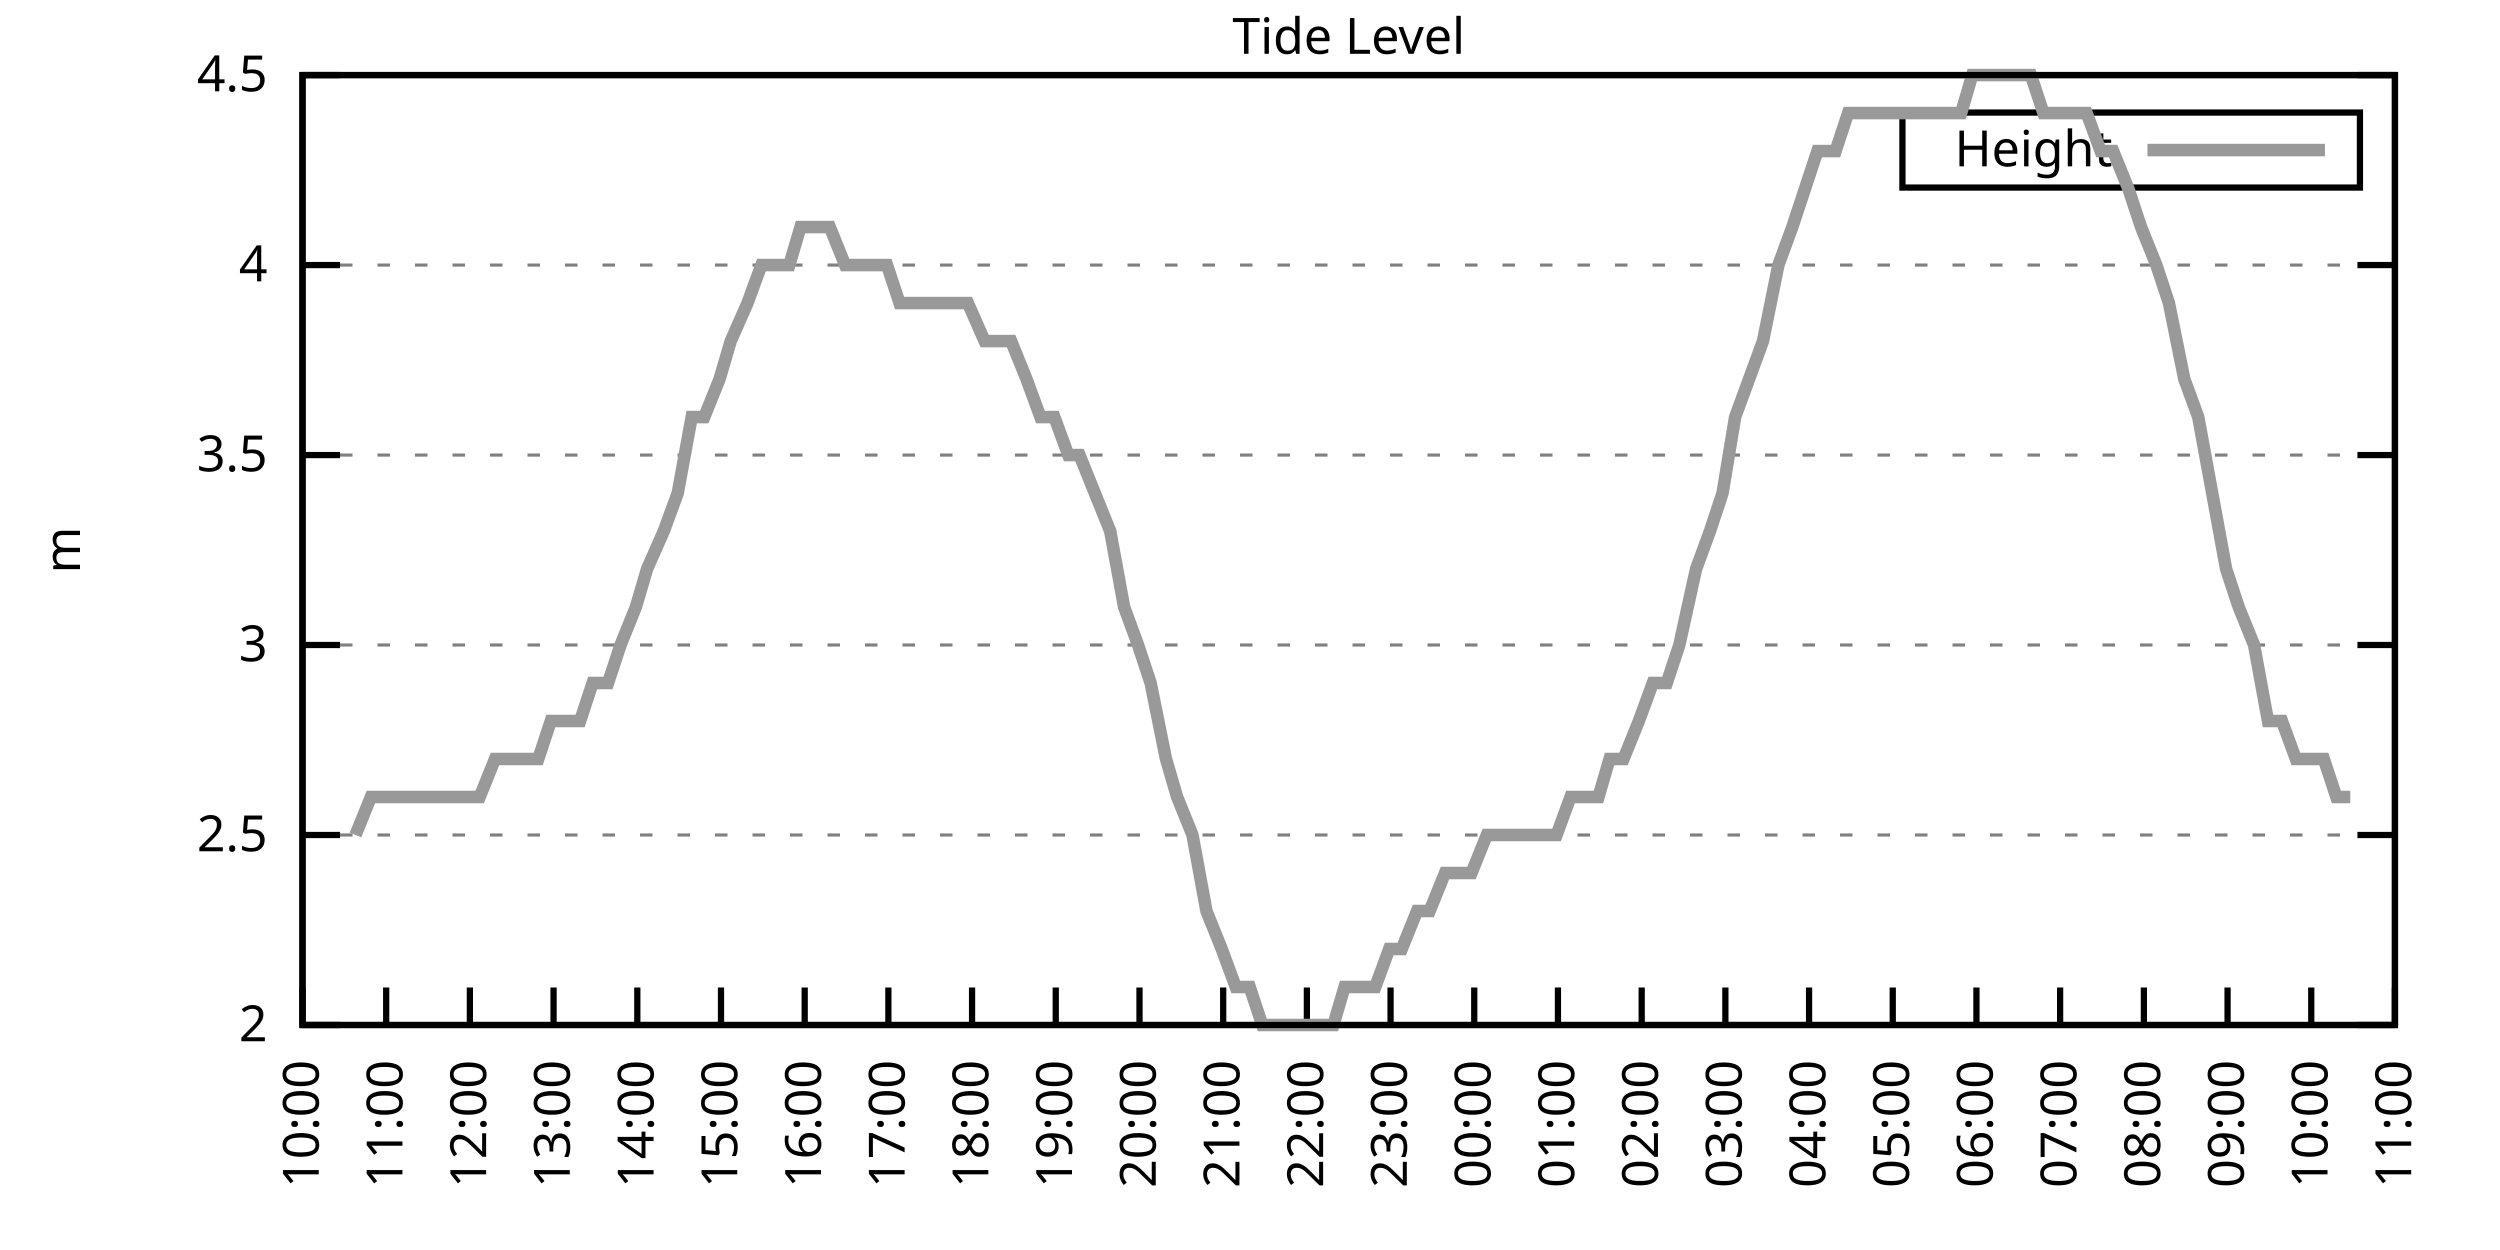
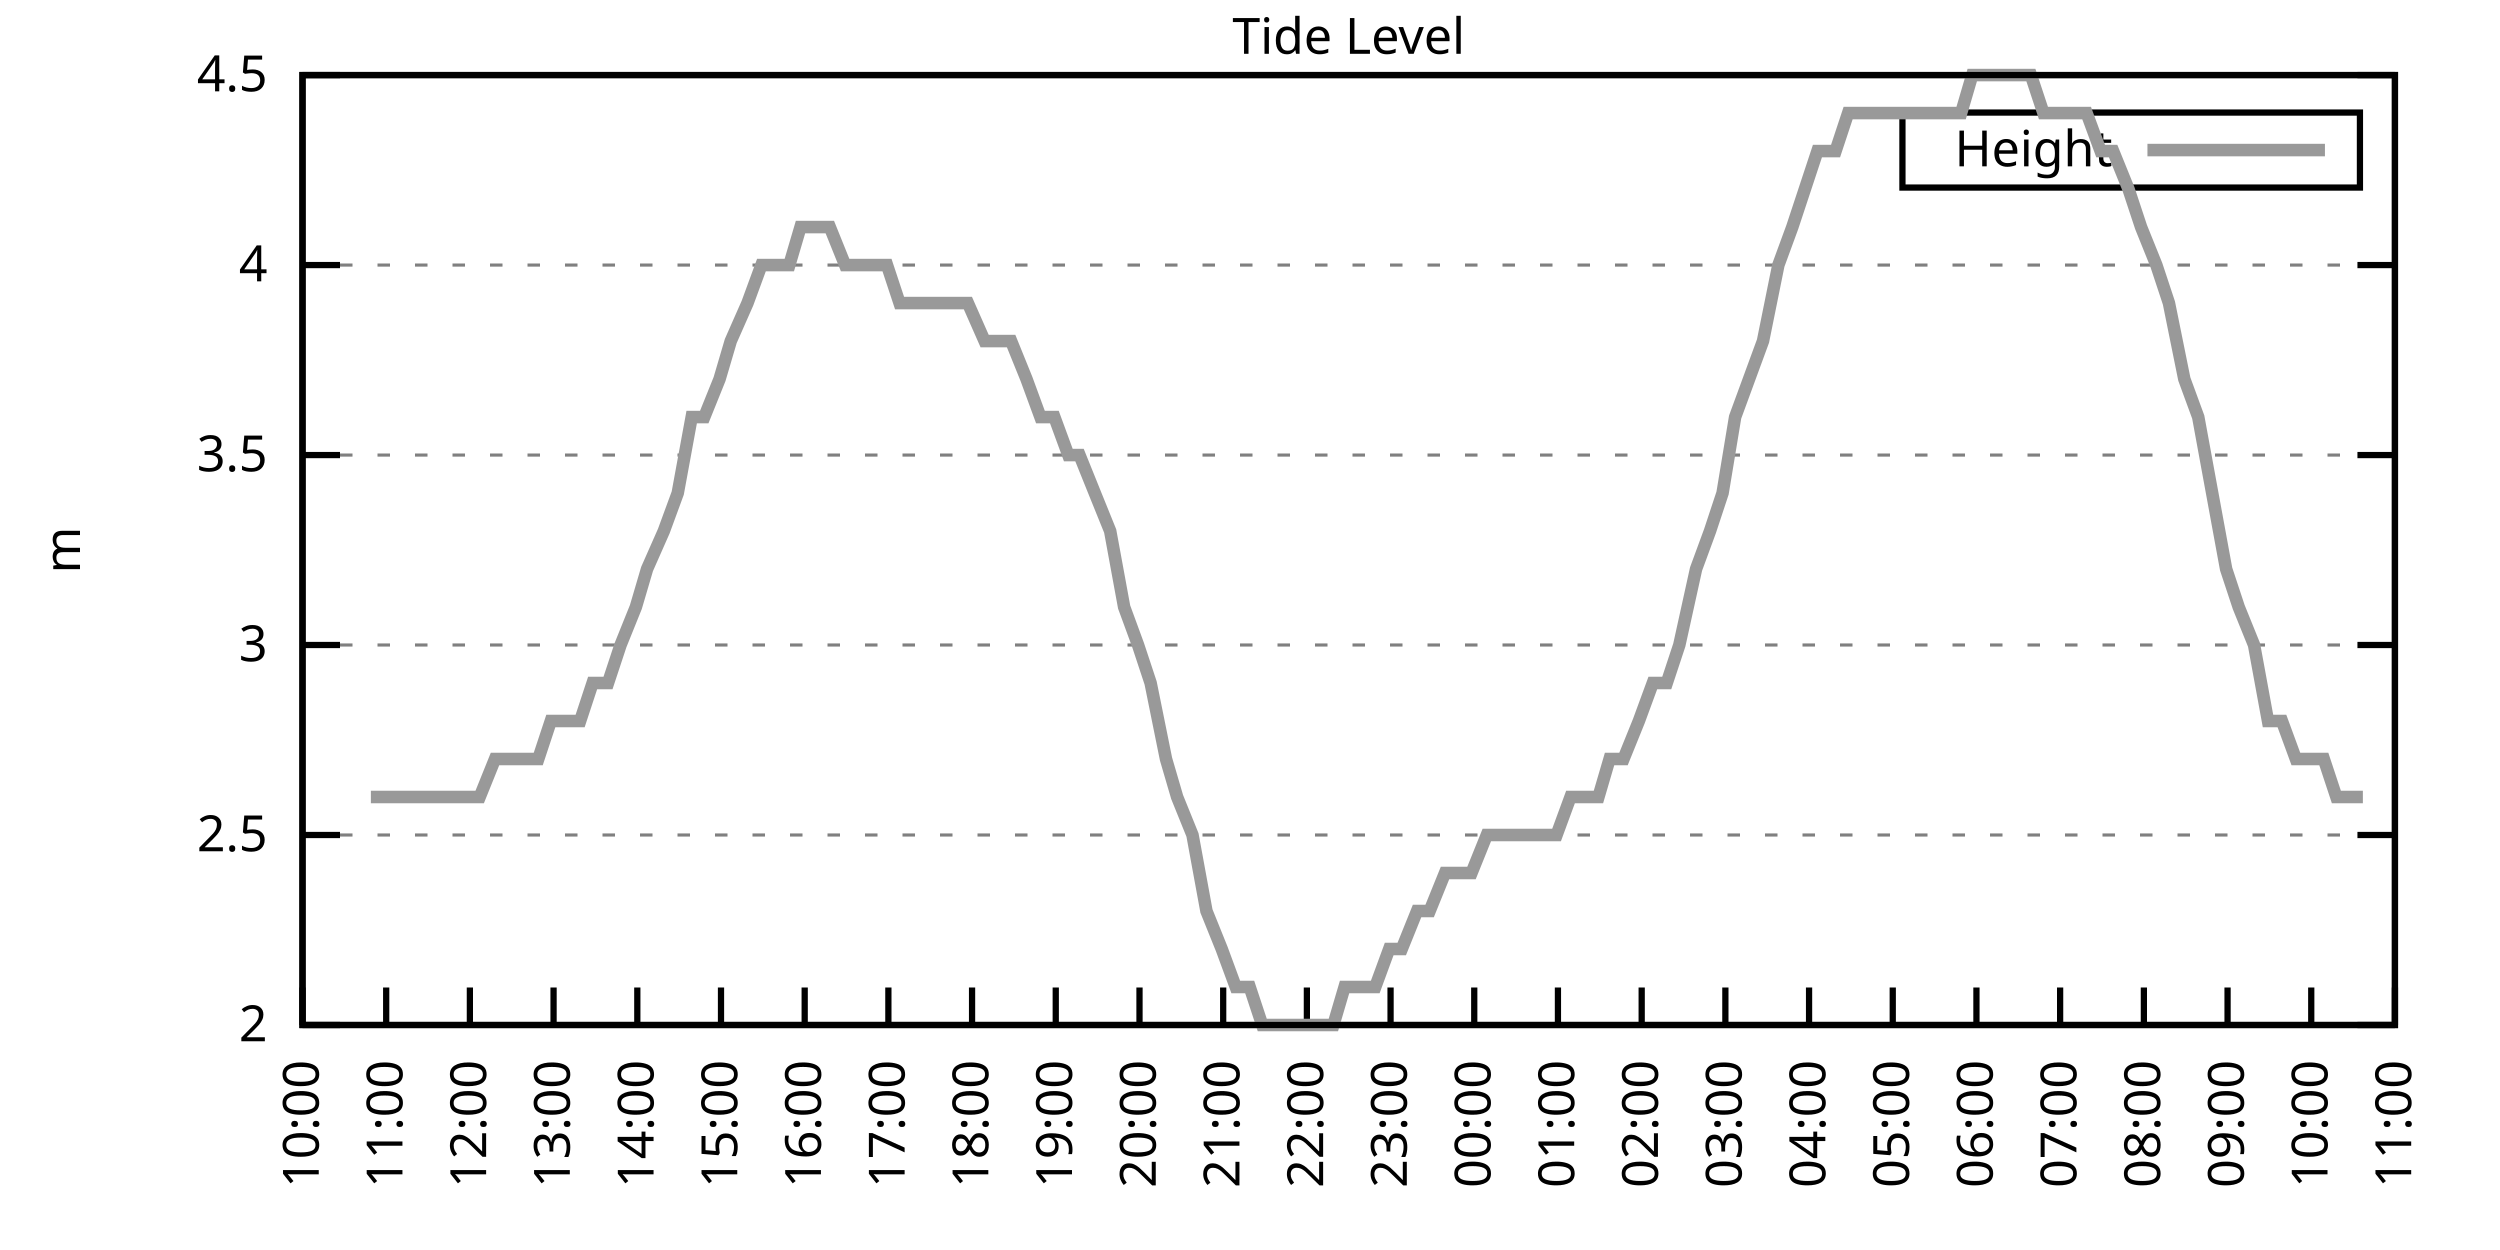
<svg xmlns="http://www.w3.org/2000/svg" xmlns:xlink="http://www.w3.org/1999/xlink" width="400" height="200" viewBox="0 0 400 200">
  <g id="gnuplot_canvas">
    <rect x="0" y="0" width="400" height="200" fill="none" />
    <defs>
      <circle id="gpDot" r="0.5" stroke-width="0.5" stroke="currentColor" />
      <path id="gpPt0" stroke-width="0.333" stroke="currentColor" d="M-1,0 h2 M0,-1 v2" />
      <path id="gpPt1" stroke-width="0.333" stroke="currentColor" d="M-1,-1 L1,1 M1,-1 L-1,1" />
      <path id="gpPt2" stroke-width="0.333" stroke="currentColor" d="M-1,0 L1,0 M0,-1 L0,1 M-1,-1 L1,1 M-1,1 L1,-1" />
      <rect id="gpPt3" stroke-width="0.333" stroke="currentColor" x="-1" y="-1" width="2" height="2" />
      <rect id="gpPt4" stroke-width="0.333" stroke="currentColor" fill="currentColor" x="-1" y="-1" width="2" height="2" />
      <circle id="gpPt5" stroke-width="0.333" stroke="currentColor" cx="0" cy="0" r="1" />
      <use xlink:href="#gpPt5" id="gpPt6" fill="currentColor" stroke="none" />
      <path id="gpPt7" stroke-width="0.333" stroke="currentColor" d="M0,-1.33 L-1.33,0.67 L1.33,0.67 z" />
      <use xlink:href="#gpPt7" id="gpPt8" fill="currentColor" stroke="none" />
      <use xlink:href="#gpPt7" id="gpPt9" stroke="currentColor" transform="rotate(180)" />
      <use xlink:href="#gpPt9" id="gpPt10" fill="currentColor" stroke="none" />
      <use xlink:href="#gpPt3" id="gpPt11" stroke="currentColor" transform="rotate(45)" />
      <use xlink:href="#gpPt11" id="gpPt12" fill="currentColor" stroke="none" />
      <path id="gpPt13" stroke-width="0.333" stroke="currentColor" d="M0,1.330 L1.265,0.411 L0.782,-1.067 L-0.782,-1.076 L-1.265,0.411 z" />
      <use xlink:href="#gpPt13" id="gpPt14" fill="currentColor" stroke="none" />
      <filter id="textbox" filterUnits="objectBoundingBox" x="0" y="0" height="1" width="1">
        <feFlood flood-color="white" flood-opacity="1" result="bgnd" />
        <feComposite in="SourceGraphic" in2="bgnd" operator="atop" />
      </filter>
      <filter id="greybox" filterUnits="objectBoundingBox" x="0" y="0" height="1" width="1">
        <feFlood flood-color="lightgrey" flood-opacity="1" result="grey" />
        <feComposite in="SourceGraphic" in2="grey" operator="atop" />
      </filter>
    </defs>
    <g fill="none" color="white" stroke="currentColor" stroke-width="1.00" stroke-linecap="butt" stroke-linejoin="miter">
</g>
    <g fill="none" color="black" stroke="currentColor" stroke-width="1.00" stroke-linecap="butt" stroke-linejoin="miter">
      <g stroke="none" shape-rendering="crispEdges">
        <polygon fill="rgb(255, 255, 255)" points="48.40,164.00 383.18,164.00 383.18,12.02 48.40,12.02 " />
      </g>
    </g>
    <g fill="none" color="black" stroke="currentColor" stroke-width="1.00" stroke-linecap="butt" stroke-linejoin="miter">
</g>
    <g fill="none" color="black" stroke="black" stroke-width="0.50" stroke-linecap="butt" stroke-linejoin="miter">
</g>
    <g fill="none" color="gray" stroke="currentColor" stroke-width="0.50" stroke-linecap="butt" stroke-linejoin="miter">
      <path stroke="gray" stroke-dasharray="2,4" class="gridline" d="M48.40,164.00 L383.19,164.00  " />
    </g>
    <g fill="none" color="gray" stroke="gray" stroke-width="1.00" stroke-linecap="butt" stroke-linejoin="miter">
</g>
    <g fill="none" color="black" stroke="currentColor" stroke-width="1.00" stroke-linecap="butt" stroke-linejoin="miter">
      <path stroke="black" d="M48.40,164.00 L54.40,164.00 M383.19,164.00 L377.19,164.00  " />
      <g transform="translate(42.80,166.60)" stroke="none" fill="black" font-family="Sans" font-size="8.00" text-anchor="end">
        <text>
          <tspan font-family="Sans"> 2</tspan>
        </text>
      </g>
    </g>
    <g fill="none" color="black" stroke="currentColor" stroke-width="1.00" stroke-linecap="butt" stroke-linejoin="miter">
</g>
    <g fill="none" color="black" stroke="black" stroke-width="0.50" stroke-linecap="butt" stroke-linejoin="miter">
</g>
    <g fill="none" color="gray" stroke="currentColor" stroke-width="0.50" stroke-linecap="butt" stroke-linejoin="miter">
      <path stroke="gray" stroke-dasharray="2,4" class="gridline" d="M48.40,133.60 L383.19,133.60  " />
    </g>
    <g fill="none" color="gray" stroke="gray" stroke-width="1.00" stroke-linecap="butt" stroke-linejoin="miter">
</g>
    <g fill="none" color="black" stroke="currentColor" stroke-width="1.00" stroke-linecap="butt" stroke-linejoin="miter">
      <path stroke="black" d="M48.40,133.60 L54.40,133.60 M383.19,133.60 L377.19,133.60  " />
      <g transform="translate(42.80,136.20)" stroke="none" fill="black" font-family="Sans" font-size="8.00" text-anchor="end">
        <text>
          <tspan font-family="Sans"> 2.5</tspan>
        </text>
      </g>
    </g>
    <g fill="none" color="black" stroke="currentColor" stroke-width="1.00" stroke-linecap="butt" stroke-linejoin="miter">
</g>
    <g fill="none" color="black" stroke="black" stroke-width="0.50" stroke-linecap="butt" stroke-linejoin="miter">
</g>
    <g fill="none" color="gray" stroke="currentColor" stroke-width="0.50" stroke-linecap="butt" stroke-linejoin="miter">
      <path stroke="gray" stroke-dasharray="2,4" class="gridline" d="M48.40,103.20 L383.19,103.20  " />
    </g>
    <g fill="none" color="gray" stroke="gray" stroke-width="1.00" stroke-linecap="butt" stroke-linejoin="miter">
</g>
    <g fill="none" color="black" stroke="currentColor" stroke-width="1.00" stroke-linecap="butt" stroke-linejoin="miter">
      <path stroke="black" d="M48.40,103.20 L54.40,103.20 M383.19,103.20 L377.19,103.20  " />
      <g transform="translate(42.80,105.80)" stroke="none" fill="black" font-family="Sans" font-size="8.00" text-anchor="end">
        <text>
          <tspan font-family="Sans"> 3</tspan>
        </text>
      </g>
    </g>
    <g fill="none" color="black" stroke="currentColor" stroke-width="1.00" stroke-linecap="butt" stroke-linejoin="miter">
</g>
    <g fill="none" color="black" stroke="black" stroke-width="0.50" stroke-linecap="butt" stroke-linejoin="miter">
</g>
    <g fill="none" color="gray" stroke="currentColor" stroke-width="0.50" stroke-linecap="butt" stroke-linejoin="miter">
      <path stroke="gray" stroke-dasharray="2,4" class="gridline" d="M48.40,72.81 L383.19,72.81  " />
    </g>
    <g fill="none" color="gray" stroke="gray" stroke-width="1.00" stroke-linecap="butt" stroke-linejoin="miter">
</g>
    <g fill="none" color="black" stroke="currentColor" stroke-width="1.00" stroke-linecap="butt" stroke-linejoin="miter">
      <path stroke="black" d="M48.40,72.81 L54.40,72.81 M383.19,72.81 L377.19,72.81  " />
      <g transform="translate(42.80,75.41)" stroke="none" fill="black" font-family="Sans" font-size="8.00" text-anchor="end">
        <text>
          <tspan font-family="Sans"> 3.5</tspan>
        </text>
      </g>
    </g>
    <g fill="none" color="black" stroke="currentColor" stroke-width="1.00" stroke-linecap="butt" stroke-linejoin="miter">
</g>
    <g fill="none" color="black" stroke="black" stroke-width="0.50" stroke-linecap="butt" stroke-linejoin="miter">
</g>
    <g fill="none" color="gray" stroke="currentColor" stroke-width="0.50" stroke-linecap="butt" stroke-linejoin="miter">
      <path stroke="gray" stroke-dasharray="2,4" class="gridline" d="M48.40,42.41 L383.19,42.41  " />
    </g>
    <g fill="none" color="gray" stroke="gray" stroke-width="1.00" stroke-linecap="butt" stroke-linejoin="miter">
</g>
    <g fill="none" color="black" stroke="currentColor" stroke-width="1.00" stroke-linecap="butt" stroke-linejoin="miter">
      <path stroke="black" d="M48.40,42.41 L54.40,42.41 M383.19,42.41 L377.19,42.41  " />
      <g transform="translate(42.80,45.01)" stroke="none" fill="black" font-family="Sans" font-size="8.00" text-anchor="end">
        <text>
          <tspan font-family="Sans"> 4</tspan>
        </text>
      </g>
    </g>
    <g fill="none" color="black" stroke="currentColor" stroke-width="1.00" stroke-linecap="butt" stroke-linejoin="miter">
</g>
    <g fill="none" color="black" stroke="black" stroke-width="0.50" stroke-linecap="butt" stroke-linejoin="miter">
</g>
    <g fill="none" color="gray" stroke="currentColor" stroke-width="0.50" stroke-linecap="butt" stroke-linejoin="miter">
      <path stroke="gray" stroke-dasharray="2,4" class="gridline" d="M48.40,12.01 L383.19,12.01  " />
    </g>
    <g fill="none" color="gray" stroke="gray" stroke-width="1.00" stroke-linecap="butt" stroke-linejoin="miter">
</g>
    <g fill="none" color="black" stroke="currentColor" stroke-width="1.00" stroke-linecap="butt" stroke-linejoin="miter">
      <path stroke="black" d="M48.40,12.01 L54.40,12.01 M383.19,12.01 L377.19,12.01  " />
      <g transform="translate(42.80,14.61)" stroke="none" fill="black" font-family="Sans" font-size="8.00" text-anchor="end">
        <text>
          <tspan font-family="Sans"> 4.5</tspan>
        </text>
      </g>
    </g>
    <g fill="none" color="black" stroke="currentColor" stroke-width="1.00" stroke-linecap="butt" stroke-linejoin="miter">
      <path stroke="black" d="M48.40,164.00 L48.40,158.00  " />
      <g transform="translate(51.00,169.60) rotate(270.00)" stroke="none" fill="black" font-family="Sans" font-size="8.00" text-anchor="end">
        <text>
          <tspan font-family="Sans">10:00</tspan>
        </text>
      </g>
    </g>
    <g fill="none" color="black" stroke="currentColor" stroke-width="1.00" stroke-linecap="butt" stroke-linejoin="miter">
      <path stroke="black" d="M61.79,164.00 L61.79,158.00  " />
      <g transform="translate(64.39,169.60) rotate(270.00)" stroke="none" fill="black" font-family="Sans" font-size="8.00" text-anchor="end">
        <text>
          <tspan font-family="Sans">11:00</tspan>
        </text>
      </g>
    </g>
    <g fill="none" color="black" stroke="currentColor" stroke-width="1.00" stroke-linecap="butt" stroke-linejoin="miter">
      <path stroke="black" d="M75.18,164.00 L75.18,158.00  " />
      <g transform="translate(77.78,169.60) rotate(270.00)" stroke="none" fill="black" font-family="Sans" font-size="8.00" text-anchor="end">
        <text>
          <tspan font-family="Sans">12:00</tspan>
        </text>
      </g>
    </g>
    <g fill="none" color="black" stroke="currentColor" stroke-width="1.00" stroke-linecap="butt" stroke-linejoin="miter">
      <path stroke="black" d="M88.57,164.00 L88.57,158.00  " />
      <g transform="translate(91.17,169.60) rotate(270.00)" stroke="none" fill="black" font-family="Sans" font-size="8.00" text-anchor="end">
        <text>
          <tspan font-family="Sans">13:00</tspan>
        </text>
      </g>
    </g>
    <g fill="none" color="black" stroke="currentColor" stroke-width="1.00" stroke-linecap="butt" stroke-linejoin="miter">
      <path stroke="black" d="M101.97,164.00 L101.97,158.00  " />
      <g transform="translate(104.57,169.60) rotate(270.00)" stroke="none" fill="black" font-family="Sans" font-size="8.00" text-anchor="end">
        <text>
          <tspan font-family="Sans">14:00</tspan>
        </text>
      </g>
    </g>
    <g fill="none" color="black" stroke="currentColor" stroke-width="1.00" stroke-linecap="butt" stroke-linejoin="miter">
      <path stroke="black" d="M115.36,164.00 L115.36,158.00  " />
      <g transform="translate(117.96,169.60) rotate(270.00)" stroke="none" fill="black" font-family="Sans" font-size="8.00" text-anchor="end">
        <text>
          <tspan font-family="Sans">15:00</tspan>
        </text>
      </g>
    </g>
    <g fill="none" color="black" stroke="currentColor" stroke-width="1.00" stroke-linecap="butt" stroke-linejoin="miter">
      <path stroke="black" d="M128.75,164.00 L128.75,158.00  " />
      <g transform="translate(131.35,169.60) rotate(270.00)" stroke="none" fill="black" font-family="Sans" font-size="8.00" text-anchor="end">
        <text>
          <tspan font-family="Sans">16:00</tspan>
        </text>
      </g>
    </g>
    <g fill="none" color="black" stroke="currentColor" stroke-width="1.00" stroke-linecap="butt" stroke-linejoin="miter">
      <path stroke="black" d="M142.14,164.00 L142.14,158.00  " />
      <g transform="translate(144.74,169.60) rotate(270.00)" stroke="none" fill="black" font-family="Sans" font-size="8.00" text-anchor="end">
        <text>
          <tspan font-family="Sans">17:00</tspan>
        </text>
      </g>
    </g>
    <g fill="none" color="black" stroke="currentColor" stroke-width="1.00" stroke-linecap="butt" stroke-linejoin="miter">
      <path stroke="black" d="M155.53,164.00 L155.53,158.00  " />
      <g transform="translate(158.13,169.60) rotate(270.00)" stroke="none" fill="black" font-family="Sans" font-size="8.00" text-anchor="end">
        <text>
          <tspan font-family="Sans">18:00</tspan>
        </text>
      </g>
    </g>
    <g fill="none" color="black" stroke="currentColor" stroke-width="1.00" stroke-linecap="butt" stroke-linejoin="miter">
      <path stroke="black" d="M168.92,164.00 L168.92,158.00  " />
      <g transform="translate(171.52,169.60) rotate(270.00)" stroke="none" fill="black" font-family="Sans" font-size="8.00" text-anchor="end">
        <text>
          <tspan font-family="Sans">19:00</tspan>
        </text>
      </g>
    </g>
    <g fill="none" color="black" stroke="currentColor" stroke-width="1.00" stroke-linecap="butt" stroke-linejoin="miter">
      <path stroke="black" d="M182.32,164.00 L182.32,158.00  " />
      <g transform="translate(184.92,169.60) rotate(270.00)" stroke="none" fill="black" font-family="Sans" font-size="8.00" text-anchor="end">
        <text>
          <tspan font-family="Sans">20:00</tspan>
        </text>
      </g>
    </g>
    <g fill="none" color="black" stroke="currentColor" stroke-width="1.00" stroke-linecap="butt" stroke-linejoin="miter">
      <path stroke="black" d="M195.71,164.00 L195.71,158.00  " />
      <g transform="translate(198.31,169.60) rotate(270.00)" stroke="none" fill="black" font-family="Sans" font-size="8.00" text-anchor="end">
        <text>
          <tspan font-family="Sans">21:00</tspan>
        </text>
      </g>
    </g>
    <g fill="none" color="black" stroke="currentColor" stroke-width="1.00" stroke-linecap="butt" stroke-linejoin="miter">
      <path stroke="black" d="M209.10,164.00 L209.10,158.00  " />
      <g transform="translate(211.70,169.60) rotate(270.00)" stroke="none" fill="black" font-family="Sans" font-size="8.00" text-anchor="end">
        <text>
          <tspan font-family="Sans">22:00</tspan>
        </text>
      </g>
    </g>
    <g fill="none" color="black" stroke="currentColor" stroke-width="1.00" stroke-linecap="butt" stroke-linejoin="miter">
      <path stroke="black" d="M222.49,164.00 L222.49,158.00  " />
      <g transform="translate(225.09,169.60) rotate(270.00)" stroke="none" fill="black" font-family="Sans" font-size="8.00" text-anchor="end">
        <text>
          <tspan font-family="Sans">23:00</tspan>
        </text>
      </g>
    </g>
    <g fill="none" color="black" stroke="currentColor" stroke-width="1.00" stroke-linecap="butt" stroke-linejoin="miter">
      <path stroke="black" d="M235.88,164.00 L235.88,158.00  " />
      <g transform="translate(238.48,169.60) rotate(270.00)" stroke="none" fill="black" font-family="Sans" font-size="8.00" text-anchor="end">
        <text>
          <tspan font-family="Sans">00:00</tspan>
        </text>
      </g>
    </g>
    <g fill="none" color="black" stroke="currentColor" stroke-width="1.00" stroke-linecap="butt" stroke-linejoin="miter">
      <path stroke="black" d="M249.27,164.00 L249.27,158.00  " />
      <g transform="translate(251.87,169.60) rotate(270.00)" stroke="none" fill="black" font-family="Sans" font-size="8.00" text-anchor="end">
        <text>
          <tspan font-family="Sans">01:00</tspan>
        </text>
      </g>
    </g>
    <g fill="none" color="black" stroke="currentColor" stroke-width="1.00" stroke-linecap="butt" stroke-linejoin="miter">
      <path stroke="black" d="M262.67,164.00 L262.67,158.00  " />
      <g transform="translate(265.27,169.60) rotate(270.00)" stroke="none" fill="black" font-family="Sans" font-size="8.00" text-anchor="end">
        <text>
          <tspan font-family="Sans">02:00</tspan>
        </text>
      </g>
    </g>
    <g fill="none" color="black" stroke="currentColor" stroke-width="1.00" stroke-linecap="butt" stroke-linejoin="miter">
      <path stroke="black" d="M276.06,164.00 L276.06,158.00  " />
      <g transform="translate(278.66,169.60) rotate(270.00)" stroke="none" fill="black" font-family="Sans" font-size="8.00" text-anchor="end">
        <text>
          <tspan font-family="Sans">03:00</tspan>
        </text>
      </g>
    </g>
    <g fill="none" color="black" stroke="currentColor" stroke-width="1.00" stroke-linecap="butt" stroke-linejoin="miter">
      <path stroke="black" d="M289.45,164.00 L289.45,158.00  " />
      <g transform="translate(292.05,169.60) rotate(270.00)" stroke="none" fill="black" font-family="Sans" font-size="8.00" text-anchor="end">
        <text>
          <tspan font-family="Sans">04:00</tspan>
        </text>
      </g>
    </g>
    <g fill="none" color="black" stroke="currentColor" stroke-width="1.00" stroke-linecap="butt" stroke-linejoin="miter">
      <path stroke="black" d="M302.84,164.00 L302.84,158.00  " />
      <g transform="translate(305.44,169.60) rotate(270.00)" stroke="none" fill="black" font-family="Sans" font-size="8.00" text-anchor="end">
        <text>
          <tspan font-family="Sans">05:00</tspan>
        </text>
      </g>
    </g>
    <g fill="none" color="black" stroke="currentColor" stroke-width="1.00" stroke-linecap="butt" stroke-linejoin="miter">
      <path stroke="black" d="M316.23,164.00 L316.23,158.00  " />
      <g transform="translate(318.83,169.60) rotate(270.00)" stroke="none" fill="black" font-family="Sans" font-size="8.00" text-anchor="end">
        <text>
          <tspan font-family="Sans">06:00</tspan>
        </text>
      </g>
    </g>
    <g fill="none" color="black" stroke="currentColor" stroke-width="1.00" stroke-linecap="butt" stroke-linejoin="miter">
      <path stroke="black" d="M329.62,164.00 L329.62,158.00  " />
      <g transform="translate(332.22,169.60) rotate(270.00)" stroke="none" fill="black" font-family="Sans" font-size="8.00" text-anchor="end">
        <text>
          <tspan font-family="Sans">07:00</tspan>
        </text>
      </g>
    </g>
    <g fill="none" color="black" stroke="currentColor" stroke-width="1.00" stroke-linecap="butt" stroke-linejoin="miter">
      <path stroke="black" d="M343.02,164.00 L343.02,158.00  " />
      <g transform="translate(345.62,169.60) rotate(270.00)" stroke="none" fill="black" font-family="Sans" font-size="8.00" text-anchor="end">
        <text>
          <tspan font-family="Sans">08:00</tspan>
        </text>
      </g>
    </g>
    <g fill="none" color="black" stroke="currentColor" stroke-width="1.00" stroke-linecap="butt" stroke-linejoin="miter">
      <path stroke="black" d="M356.41,164.00 L356.41,158.00  " />
      <g transform="translate(359.01,169.60) rotate(270.00)" stroke="none" fill="black" font-family="Sans" font-size="8.00" text-anchor="end">
        <text>
          <tspan font-family="Sans">09:00</tspan>
        </text>
      </g>
    </g>
    <g fill="none" color="black" stroke="currentColor" stroke-width="1.00" stroke-linecap="butt" stroke-linejoin="miter">
      <path stroke="black" d="M369.80,164.00 L369.80,158.00  " />
      <g transform="translate(372.40,169.60) rotate(270.00)" stroke="none" fill="black" font-family="Sans" font-size="8.00" text-anchor="end">
        <text>
          <tspan font-family="Sans">10:00</tspan>
        </text>
      </g>
    </g>
    <g fill="none" color="black" stroke="currentColor" stroke-width="1.00" stroke-linecap="butt" stroke-linejoin="miter">
      <path stroke="black" d="M383.19,164.00 L383.19,158.00  " />
      <g transform="translate(385.79,169.60) rotate(270.00)" stroke="none" fill="black" font-family="Sans" font-size="8.00" text-anchor="end">
        <text>
          <tspan font-family="Sans">11:00</tspan>
        </text>
      </g>
    </g>
    <g fill="none" color="black" stroke="currentColor" stroke-width="1.00" stroke-linecap="butt" stroke-linejoin="miter">
</g>
    <g fill="none" color="black" stroke="currentColor" stroke-width="1.00" stroke-linecap="butt" stroke-linejoin="miter">
      <path stroke="black" d="M48.40,12.01 L48.40,164.00 L383.19,164.00 L383.19,12.01 L48.40,12.01 Z  " />
    </g>
    <g fill="none" color="black" stroke="currentColor" stroke-width="1.00" stroke-linecap="butt" stroke-linejoin="miter">
</g>
    <g fill="none" color="black" stroke="currentColor" stroke-width="1.00" stroke-linecap="butt" stroke-linejoin="miter">
      <path stroke="black" d="M304.39,30.01 L304.39,18.01 L377.59,18.01 L377.59,30.01 L304.39,30.01 Z  " />
    </g>
    <g id="Tide_level_plot_1">
      <g fill="none" color="white" stroke="black" stroke-width="2.00" stroke-linecap="butt" stroke-linejoin="miter">
</g>
      <g fill="none" color="black" stroke="currentColor" stroke-width="2.00" stroke-linecap="butt" stroke-linejoin="miter">
        <g transform="translate(337.99,26.61)" stroke="none" fill="black" font-family="Sans" font-size="8.00" text-anchor="end">
          <text>
            <tspan font-family="Sans">Height</tspan>
          </text>
        </g>
      </g>
      <g fill="none" color="black" stroke="currentColor" stroke-width="2.00" stroke-linecap="butt" stroke-linejoin="miter">
-         <path stroke="rgb(153, 153, 153)" d="M343.59,24.01 L371.99,24.01 M56.88,133.60 L59.34,127.52 L61.35,127.52 L63.80,127.52 L66.03,127.52 L68.26,127.52   L70.27,127.52 L72.50,127.52 L74.96,127.52 L76.75,127.52 L79.20,121.44 L81.66,121.44 L83.89,121.44 L86.12,121.44   L88.13,115.36 L90.14,115.36 L92.82,115.36 L94.82,109.28 L97.28,109.28 L99.29,103.20 L101.74,97.12 L103.53,91.04   L106.21,84.97 L108.44,78.89 L110.67,66.73 L112.68,66.73 L115.13,60.65 L116.92,54.57 L119.60,48.49 L121.83,42.41   L124.06,42.41 L126.29,42.41 L128.08,36.33 L130.76,36.33 L132.77,36.33 L135.22,42.41 L137.01,42.41 L139.46,42.41   L141.92,42.41 L143.93,48.49 L146.38,48.49 L148.39,48.49 L150.85,48.49 L153.08,48.49 L154.86,48.49 L157.54,54.57   L159.33,54.57 L161.78,54.57 L164.24,60.65 L166.47,66.73 L168.70,66.73 L170.93,72.81 L172.72,72.81 L175.17,78.89   L177.63,84.97 L179.86,97.12 L182.09,103.20 L184.10,109.28 L186.56,121.44 L188.34,127.52 L190.80,133.60 L193.03,145.76   L195.48,151.84 L197.72,157.92 L199.95,157.92 L201.96,164.00 L204.19,164.00 L206.64,164.00 L208.88,164.00 L210.88,164.00   L213.34,164.00 L215.13,157.92 L217.58,157.92 L220.04,157.92 L222.27,151.84 L224.28,151.84 L226.73,145.76 L228.74,145.76   L231.20,139.68 L233.43,139.68 L235.44,139.68 L237.89,133.60 L239.68,133.60 L242.13,133.60 L244.14,133.60 L246.37,133.60   L249.05,133.60 L251.28,127.52 L253.07,127.52 L255.75,127.52 L257.53,121.44 L259.76,121.44 L262.22,115.36 L264.45,109.28   L266.68,109.28 L268.69,103.20 L271.37,91.04 L273.60,84.97 L275.61,78.89 L277.62,66.73 L279.85,60.65 L282.08,54.57   L284.54,42.41 L286.77,36.33 L288.78,30.25 L290.79,24.17 L293.69,24.17 L295.70,18.09 L298.15,18.09 L299.94,18.09   L302.39,18.09 L304.85,18.09 L306.86,18.09 L309.31,18.09 L311.54,18.09 L313.78,18.09 L315.56,12.01 L317.79,12.01   L320.47,12.01 L322.48,12.01 L324.94,12.01 L326.95,18.09 L329.40,18.09 L331.19,18.09 L333.86,18.09 L336.10,24.17   L338.10,24.17 L340.56,30.25 L342.57,36.33 L345.02,42.41 L347.03,48.49 L349.49,60.65 L351.72,66.73 L353.95,78.89   L356.18,91.04 L358.19,97.12 L360.65,103.20 L362.88,115.36 L365.11,115.36 L367.34,121.44 L369.35,121.44 L371.81,121.44   L373.82,127.52 L376.05,127.52  " />
+         <path stroke="rgb(153, 153, 153)" d="M343.59,24.01 L371.99,24.01 M59.34,127.52 L61.35,127.52 L63.80,127.52 L66.03,127.52 L68.26,127.52 L70.27,127.52   L72.50,127.52 L74.96,127.52 L76.75,127.52 L79.20,121.44 L81.66,121.44 L83.89,121.44 L86.12,121.44 L88.13,115.36   L90.14,115.36 L92.82,115.36 L94.82,109.28 L97.28,109.28 L99.29,103.20 L101.74,97.12 L103.53,91.04 L106.21,84.97   L108.44,78.89 L110.67,66.73 L112.68,66.73 L115.13,60.65 L116.92,54.57 L119.60,48.49 L121.83,42.41 L124.06,42.41   L126.29,42.41 L128.08,36.33 L130.76,36.33 L132.77,36.33 L135.22,42.41 L137.01,42.41 L139.46,42.41 L141.92,42.41   L143.93,48.49 L146.38,48.49 L148.39,48.49 L150.85,48.49 L153.08,48.49 L154.86,48.49 L157.54,54.57 L159.33,54.57   L161.78,54.57 L164.24,60.65 L166.47,66.73 L168.70,66.73 L170.93,72.81 L172.72,72.81 L175.17,78.89 L177.63,84.97   L179.86,97.12 L182.09,103.20 L184.10,109.28 L186.56,121.44 L188.34,127.52 L190.80,133.60 L193.03,145.76 L195.48,151.84   L197.72,157.92 L199.95,157.92 L201.96,164.00 L204.19,164.00 L206.64,164.00 L208.88,164.00 L210.88,164.00 L213.34,164.00   L215.13,157.92 L217.58,157.92 L220.04,157.92 L222.27,151.84 L224.28,151.84 L226.73,145.76 L228.74,145.76 L231.20,139.68   L233.43,139.68 L235.44,139.68 L237.89,133.60 L239.68,133.60 L242.13,133.60 L244.14,133.60 L246.37,133.60 L249.05,133.60   L251.28,127.52 L253.07,127.52 L255.75,127.52 L257.53,121.44 L259.76,121.44 L262.22,115.36 L264.45,109.28 L266.68,109.28   L268.69,103.20 L271.37,91.04 L273.60,84.97 L275.61,78.89 L277.62,66.73 L279.85,60.65 L282.08,54.57 L284.54,42.41   L286.77,36.33 L288.78,30.25 L290.79,24.17 L293.69,24.17 L295.70,18.09 L298.15,18.09 L299.94,18.09 L302.39,18.09   L304.85,18.09 L306.86,18.09 L309.31,18.09 L311.54,18.09 L313.78,18.09 L315.56,12.01 L317.79,12.01 L320.47,12.01   L322.48,12.01 L324.94,12.01 L326.95,18.09 L329.40,18.09 L331.19,18.09 L333.86,18.09 L336.10,24.17 L338.10,24.17   L340.56,30.25 L342.57,36.33 L345.02,42.41 L347.03,48.49 L349.49,60.65 L351.72,66.73 L353.95,78.89 L356.18,91.04   L358.19,97.12 L360.65,103.20 L362.88,115.36 L365.11,115.36 L367.34,121.44 L369.35,121.44 L371.81,121.44 L373.82,127.52   L376.05,127.52 L378.06,127.52  " />
      </g>
    </g>
    <g fill="none" color="black" stroke="currentColor" stroke-width="2.00" stroke-linecap="butt" stroke-linejoin="miter">
</g>
    <g fill="none" color="black" stroke="black" stroke-width="1.00" stroke-linecap="butt" stroke-linejoin="miter">
</g>
    <g fill="none" color="black" stroke="currentColor" stroke-width="1.00" stroke-linecap="butt" stroke-linejoin="miter">
      <path stroke="black" d="M48.40,12.01 L48.40,164.00 L383.19,164.00 L383.19,12.01 L48.40,12.01 Z  " />
      <g transform="translate(12.80,88.01) rotate(270.00)" stroke="none" fill="black" font-family="Sans" font-size="8.00" text-anchor="middle">
        <text>
          <tspan font-family="Sans">m</tspan>
        </text>
      </g>
    </g>
    <g fill="none" color="black" stroke="currentColor" stroke-width="1.00" stroke-linecap="butt" stroke-linejoin="miter">
</g>
    <g fill="none" color="black" stroke="currentColor" stroke-width="1.00" stroke-linecap="butt" stroke-linejoin="miter">
      <g transform="translate(215.79,8.61)" stroke="none" fill="black" font-family="Sans" font-size="8.00" text-anchor="middle">
        <text>
          <tspan font-family="Sans">Tide Level</tspan>
        </text>
      </g>
    </g>
    <g fill="none" color="black" stroke="currentColor" stroke-width="1.00" stroke-linecap="butt" stroke-linejoin="miter">
</g>
  </g>
</svg>
